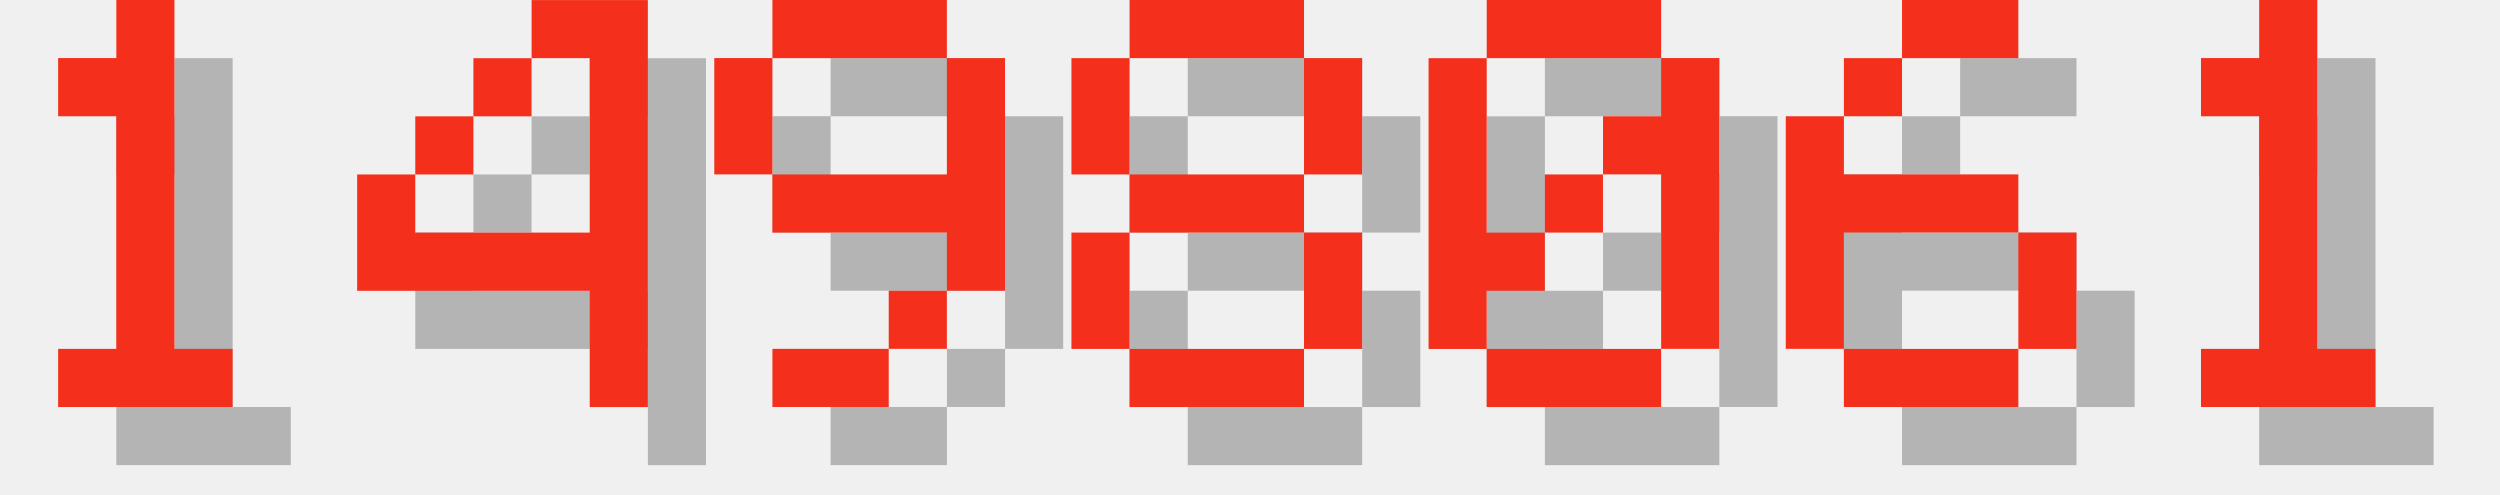
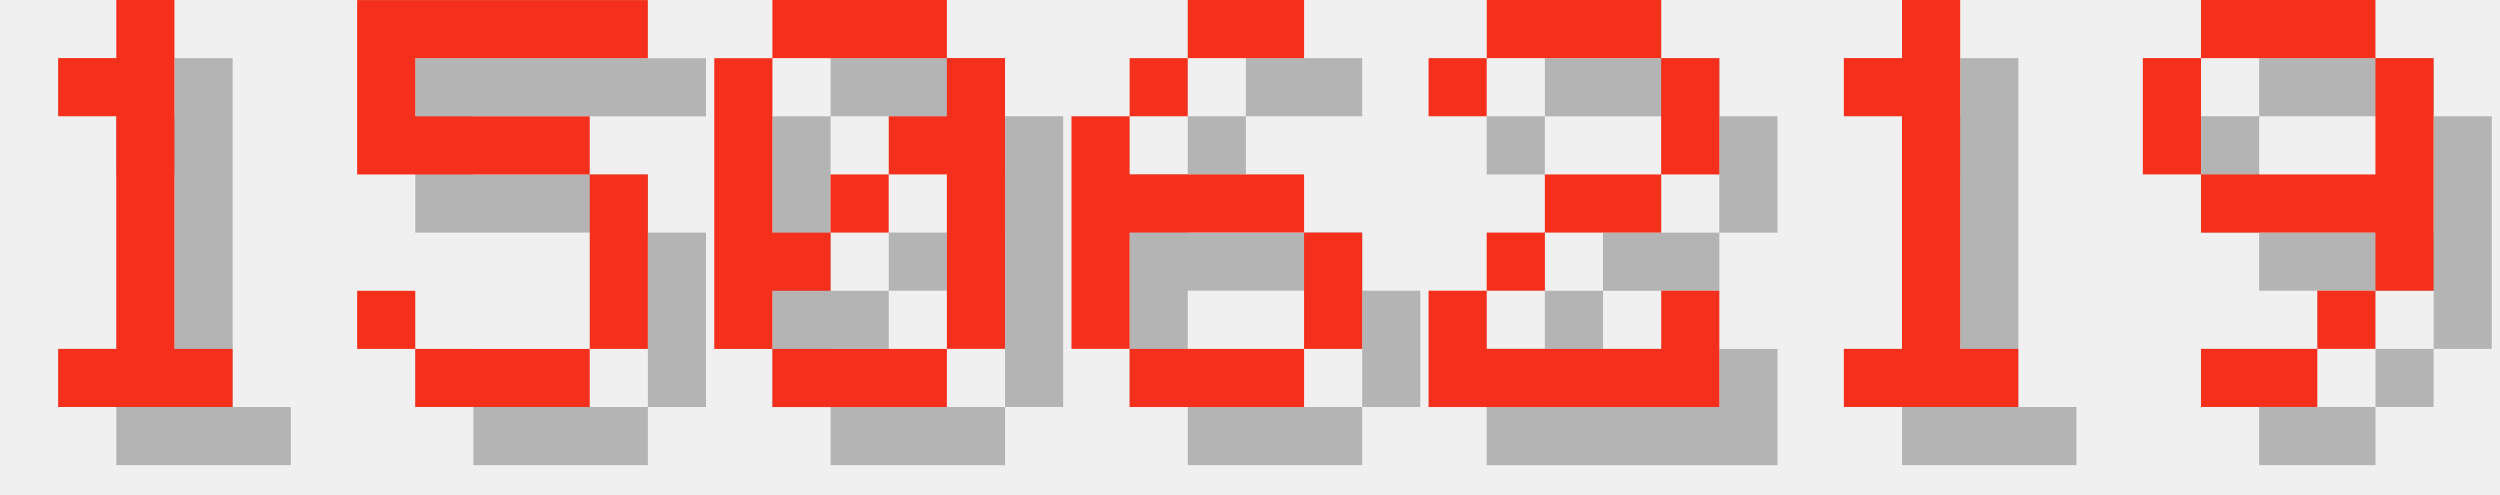
<svg xmlns="http://www.w3.org/2000/svg" version="1.1" width="182.0" height="36">
  <style>
        .text-foreground {
            fill: #F4301C;
        }
        .text-shadow {
            fill: #000000;
            fill-opacity: 0.25;
        }
    </style>
  <g class="digit" id="digit_1" transform="translate(0.0, 0), scale(4)">
    <path id="digit_1_shadow" class="text-shadow" d="m2.117 2.117v1.058h1.058v4.233h-1.058v1.058h3.175v-1.058h-1.058v-6.35h-1.058v1.058h-1.058z" fill-opacity=".5" style="paint-order:stroke fill markers" />
    <path id="digit_1_fg" class="text-foreground" d="m1.058 1.058v1.058h1.058v4.233h-1.058v1.058h3.175v-1.058h-1.058v-6.35h-1.058v1.058h-1.058z" fill="#fff" style="paint-order:stroke fill markers" />
  </g>
-   <g class="digit" id="digit_4" transform="translate(26.0, 0), scale(4)">
-     <path id="digit_4_shadow" class="text-shadow" d="m4.233 1.058v1.058h1.058v3.175h-3.175v-1.058h-1.058v2.117h4.233v2.117h1.058v-7.408h-2.117zm-2.117 3.175h1.058v-1.058h-1.058v1.058zm1.058-1.058h1.058v-1.058h-1.058v1.058z" fill-opacity=".5" style="paint-order:stroke fill markers" />
-     <path id="digit_4_fg" class="text-foreground" d="m3.175 0v1.058h1.058v3.175h-3.175v-1.058h-1.058v2.117h4.233v2.117h1.058v-7.408h-2.117zm-2.117 3.175h1.058v-1.058h-1.058v1.058zm1.058-1.058h1.058v-1.058h-1.058v1.058z" fill="#fff" style="paint-order:stroke fill markers" />
+   <g class="digit" id="digit_5" transform="translate(26.0, 0), scale(4)">
+     <path id="digit_5_shadow" class="text-shadow" d="m1.058 1.058v3.175h4.233v3.175h-3.175v-1.058h-1.058v1.058h1.058v1.058h3.175v-1.058h1.058v-3.175h-1.058v-1.058h-3.175v-1.058h4.233v-1.058h-5.292z" fill-opacity=".5" style="paint-order:stroke fill markers" />
+     <path id="digit_5_fg" class="text-foreground" d="m0 0v3.175h4.233v3.175h-3.175v-1.058h-1.058v1.058h1.058v1.058h3.175v-1.058h1.058v-3.175h-1.058v-1.058h-3.175v-1.058h4.233v-1.058h-5.292z" fill="#fff" style="paint-order:stroke fill markers" />
  </g>
-   <g class="digit" id="digit_9" transform="translate(52.0, 0), scale(4)">
+   <g class="digit" id="digit_0" transform="translate(52.0, 0), scale(4)">
+     <path id="digit_0_shadow" class="text-shadow" d="m2.117 1.058v1.058h3.175v-1.058h-3.175zm3.175 1.058v1.058h-1.058v1.058h1.058v3.175h1.058v-5.292h-1.058zm0 5.292h-3.175v1.058h3.175v-1.058zm-3.175 0v-1.058h1.058v-1.058h-1.058v-3.175h-1.058v5.292h1.058zm1.058-2.117h1.058v-1.058h-1.058v1.058z" fill-opacity=".5" style="paint-order:stroke fill markers" />
+     <path id="digit_0_fg" class="text-foreground" d="m1.058 0v1.058h3.175v-1.058h-3.175zm3.175 1.058v1.058h-1.058v1.058h1.058v3.175h1.058v-5.292h-1.058zm0 5.292h-3.175v1.058h3.175v-1.058zm-3.175 0v-1.058h1.058v-1.058h-1.058v-3.175h-1.058v5.292h1.058zm1.058-2.117h1.058v-1.058h-1.058v1.058z" fill="#fff" style="paint-order:stroke fill markers" />
+   </g>
+   <g class="digit" id="digit_6" transform="translate(78.0, 0), scale(4)">
+     <path id="digit_6_shadow" class="text-shadow" d="m3.175 1.058v1.058h2.117v-1.058h-2.117zm0 1.058h-1.058v1.058h1.058v-1.058zm-1.058 1.058h-1.058v4.233h1.058v-2.117h3.175v-1.058h-3.175v-1.058zm3.175 2.117v2.117h1.058v-2.117h-1.058zm0 2.117h-3.175v1.058h3.175v-1.058z" fill-opacity=".5" style="paint-order:stroke fill markers" />
+     <path id="digit_6_fg" class="text-foreground" d="m2.117 0v1.058h2.117v-1.058h-2.117zm0 1.058h-1.058v1.058h1.058v-1.058zm-1.058 1.058h-1.058v4.233h1.058v-2.117h3.175v-1.058h-3.175v-1.058zm3.175 2.117v2.117h1.058v-2.117h-1.058zm0 2.117h-3.175v1.058h3.175v-1.058z" fill="#fff" style="paint-order:stroke fill markers" />
+   </g>
+   <g class="digit" id="digit_2" transform="translate(104.0, 0), scale(4)">
+     <path id="digit_2_shadow" class="text-shadow" d="m1.058 2.117v1.058h1.058v-1.058h3.175v2.117h-2.117v1.058h-1.058v1.058h-1.058v2.117h5.292v-2.117h-1.058v1.058h-3.175v-1.058h1.058v-1.058h2.117v-1.058h1.058v-2.117h-1.058v-1.058h-3.175v1.058h-1.058z" fill-opacity=".5" style="paint-order:stroke fill markers" />
+     <path id="digit_2_fg" class="text-foreground" d="m0 1.058v1.058h1.058v-1.058h3.175v2.117h-2.117v1.058h-1.058v1.058h-1.058v2.117h5.292v-2.117h-1.058v1.058h-3.175v-1.058h1.058v-1.058h2.117v-1.058h1.058v-2.117h-1.058v-1.058h-3.175v1.058h-1.058z" fill="#fff" style="paint-order:stroke fill markers" />
+   </g>
+   <g class="digit" id="digit_1" transform="translate(130.0, 0), scale(4)">
+     <path id="digit_1_shadow" class="text-shadow" d="m2.117 2.117v1.058h1.058v4.233h-1.058v1.058h3.175v-1.058h-1.058v-6.35h-1.058v1.058h-1.058z" fill-opacity=".5" style="paint-order:stroke fill markers" />
+     <path id="digit_1_fg" class="text-foreground" d="m1.058 1.058v1.058h1.058v4.233h-1.058v1.058h3.175v-1.058h-1.058v-6.35h-1.058v1.058h-1.058z" fill="#fff" style="paint-order:stroke fill markers" />
+   </g>
+   <g class="digit" id="digit_9" transform="translate(156.0, 0), scale(4)">
    <path id="digit_9_shadow" class="text-shadow" d="m2.117 1.058v1.058h3.175v-1.058h-3.175zm3.175 1.058v2.117h-3.175v1.058h3.175v1.058h1.058v-4.233h-1.058zm0 4.233h-1.058v1.058h1.058v-1.058zm-1.058 1.058h-2.117v1.058h2.117v-1.058zm-2.117-3.175v-2.117h-1.058v2.117h1.058z" fill-opacity=".5" style="paint-order:stroke fill markers" />
    <path id="digit_9_fg" class="text-foreground" d="m1.058 0v1.058h3.175v-1.058h-3.175zm3.175 1.058v2.117h-3.175v1.058h3.175v1.058h1.058v-4.233h-1.058zm0 4.233h-1.058v1.058h1.058v-1.058zm-1.058 1.058h-2.117v1.058h2.117v-1.058zm-2.117-3.175v-2.117h-1.058v2.117h1.058z" fill="#fff" style="paint-order:stroke fill markers" />
  </g>
-   <g class="digit" id="digit_8" transform="translate(78.0, 0), scale(4)">
-     <path id="digit_8_shadow" class="text-shadow" d="m2.117 1.058v1.058h3.175v-1.058h-3.175zm3.175 1.058v2.117h1.058v-2.117h-1.058zm0 2.117h-3.175v1.058h3.175v-1.058zm0 1.058v2.117h1.058v-2.117h-1.058zm0 2.117h-3.175v1.058h3.175v-1.058zm-3.175 0v-2.117h-1.058v2.117h1.058zm0-3.175v-2.117h-1.058v2.117h1.058z" fill-opacity=".5" style="paint-order:stroke fill markers" />
-     <path id="digit_8_fg" class="text-foreground" d="m1.058 0v1.058h3.175v-1.058h-3.175zm3.175 1.058v2.117h1.058v-2.117h-1.058zm0 2.117h-3.175v1.058h3.175v-1.058zm0 1.058v2.117h1.058v-2.117h-1.058zm0 2.117h-3.175v1.058h3.175v-1.058zm-3.175 0v-2.117h-1.058v2.117h1.058zm0-3.175v-2.117h-1.058v2.117h1.058z" fill="#fff" style="paint-order:stroke fill markers" />
-   </g>
-   <g class="digit" id="digit_0" transform="translate(104.0, 0), scale(4)">
-     <path id="digit_0_shadow" class="text-shadow" d="m2.117 1.058v1.058h3.175v-1.058h-3.175zm3.175 1.058v1.058h-1.058v1.058h1.058v3.175h1.058v-5.292h-1.058zm0 5.292h-3.175v1.058h3.175v-1.058zm-3.175 0v-1.058h1.058v-1.058h-1.058v-3.175h-1.058v5.292h1.058zm1.058-2.117h1.058v-1.058h-1.058v1.058z" fill-opacity=".5" style="paint-order:stroke fill markers" />
-     <path id="digit_0_fg" class="text-foreground" d="m1.058 0v1.058h3.175v-1.058h-3.175zm3.175 1.058v1.058h-1.058v1.058h1.058v3.175h1.058v-5.292h-1.058zm0 5.292h-3.175v1.058h3.175v-1.058zm-3.175 0v-1.058h1.058v-1.058h-1.058v-3.175h-1.058v5.292h1.058zm1.058-2.117h1.058v-1.058h-1.058v1.058z" fill="#fff" style="paint-order:stroke fill markers" />
-   </g>
-   <g class="digit" id="digit_6" transform="translate(130.0, 0), scale(4)">
-     <path id="digit_6_shadow" class="text-shadow" d="m3.175 1.058v1.058h2.117v-1.058h-2.117zm0 1.058h-1.058v1.058h1.058v-1.058zm-1.058 1.058h-1.058v4.233h1.058v-2.117h3.175v-1.058h-3.175v-1.058zm3.175 2.117v2.117h1.058v-2.117h-1.058zm0 2.117h-3.175v1.058h3.175v-1.058z" fill-opacity=".5" style="paint-order:stroke fill markers" />
-     <path id="digit_6_fg" class="text-foreground" d="m2.117 0v1.058h2.117v-1.058h-2.117zm0 1.058h-1.058v1.058h1.058v-1.058zm-1.058 1.058h-1.058v4.233h1.058v-2.117h3.175v-1.058h-3.175v-1.058zm3.175 2.117v2.117h1.058v-2.117h-1.058zm0 2.117h-3.175v1.058h3.175v-1.058z" fill="#fff" style="paint-order:stroke fill markers" />
-   </g>
-   <g class="digit" id="digit_1" transform="translate(156.0, 0), scale(4)">
-     <path id="digit_1_shadow" class="text-shadow" d="m2.117 2.117v1.058h1.058v4.233h-1.058v1.058h3.175v-1.058h-1.058v-6.35h-1.058v1.058h-1.058z" fill-opacity=".5" style="paint-order:stroke fill markers" />
-     <path id="digit_1_fg" class="text-foreground" d="m1.058 1.058v1.058h1.058v4.233h-1.058v1.058h3.175v-1.058h-1.058v-6.35h-1.058v1.058h-1.058z" fill="#fff" style="paint-order:stroke fill markers" />
-   </g>
</svg>
